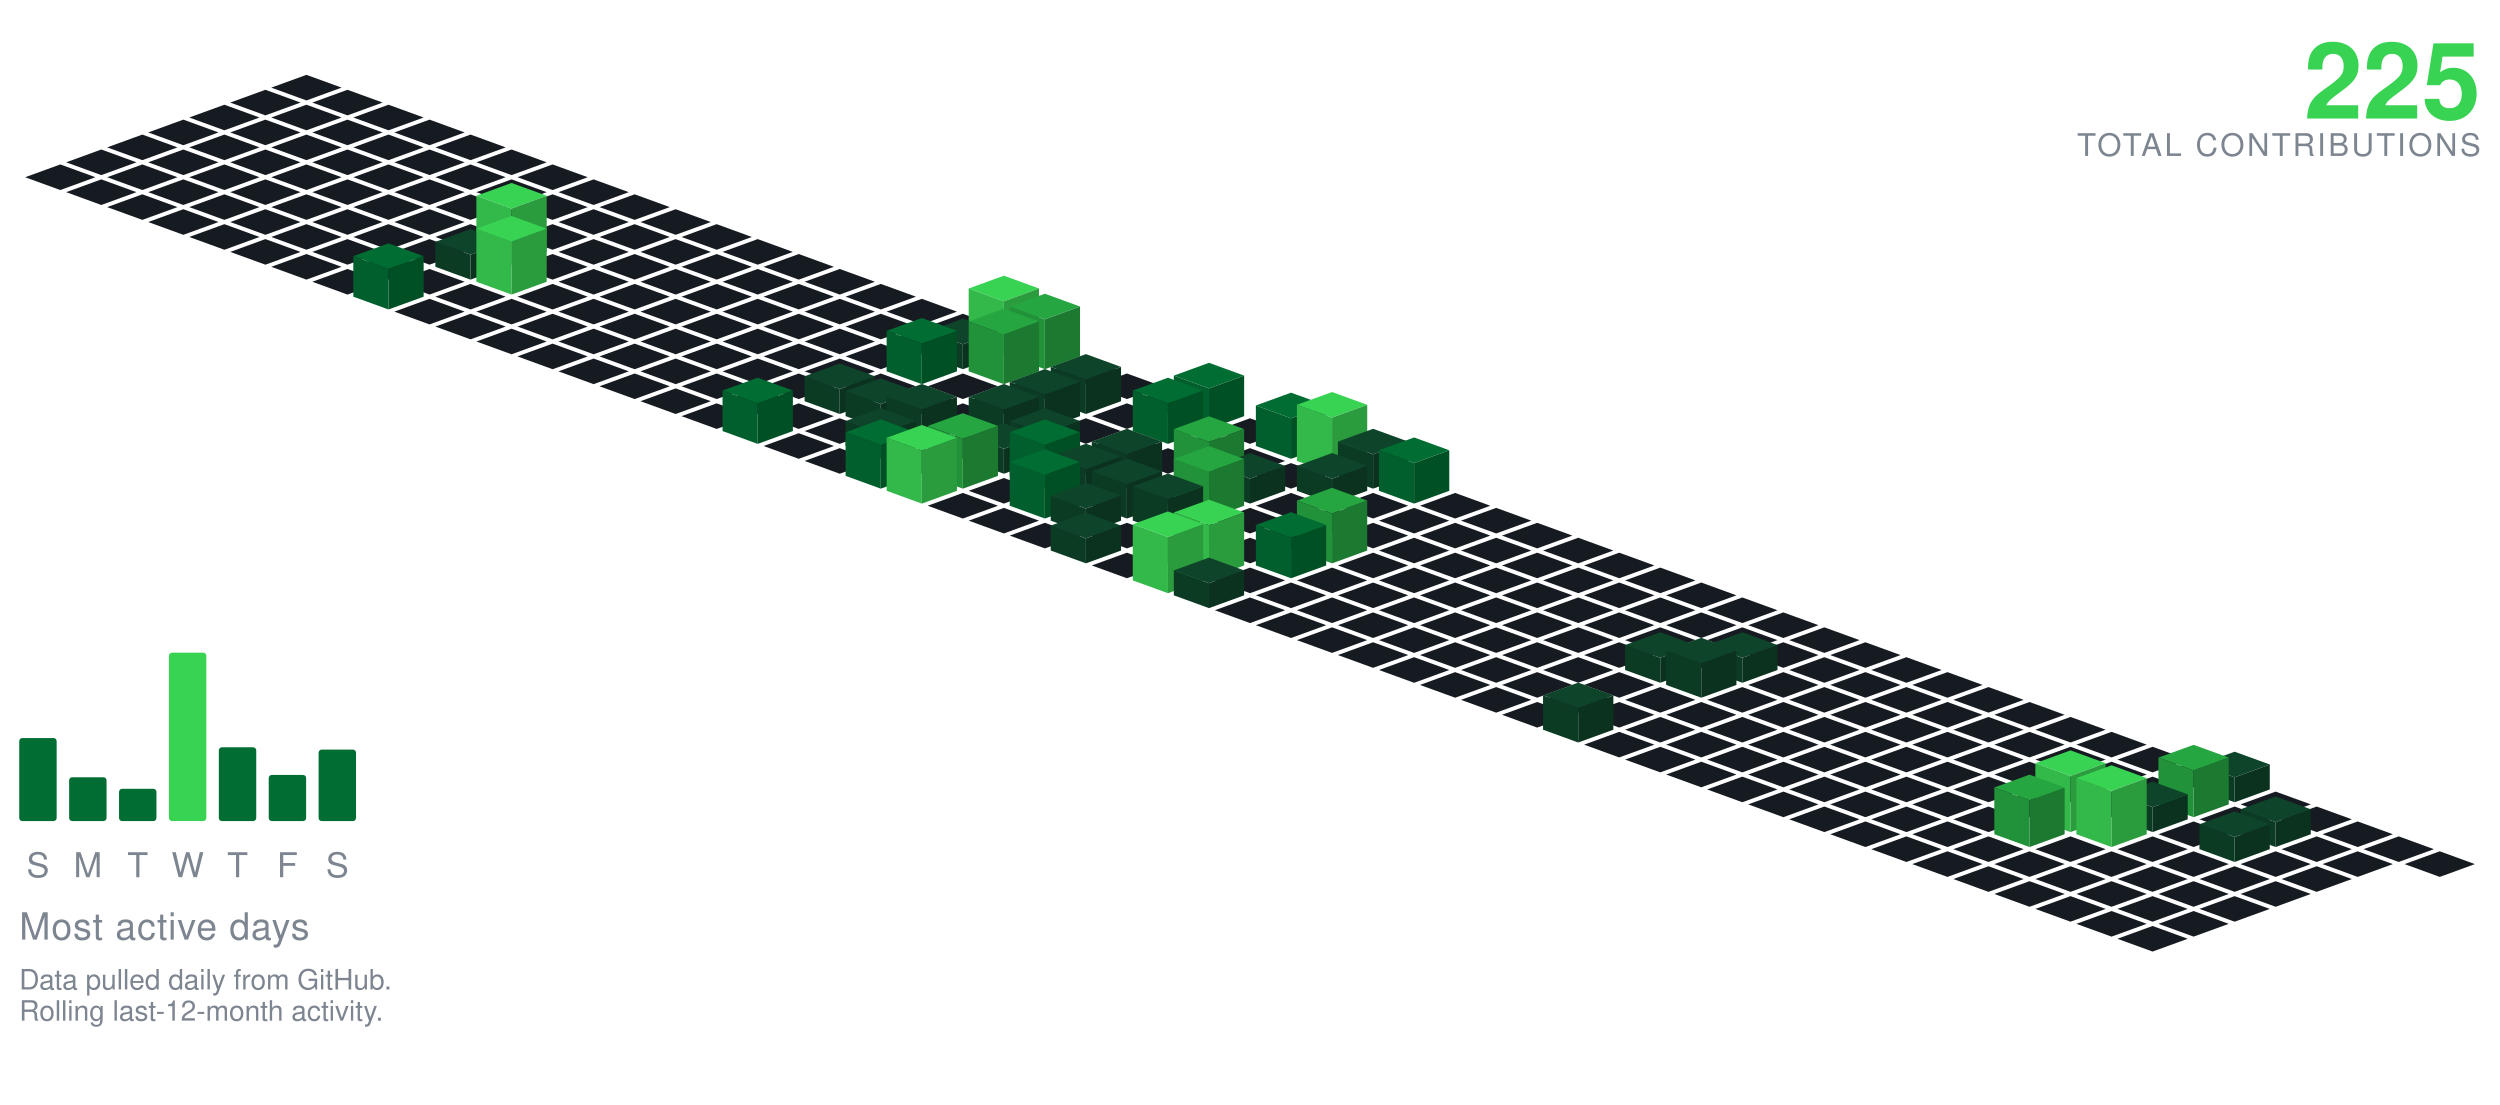
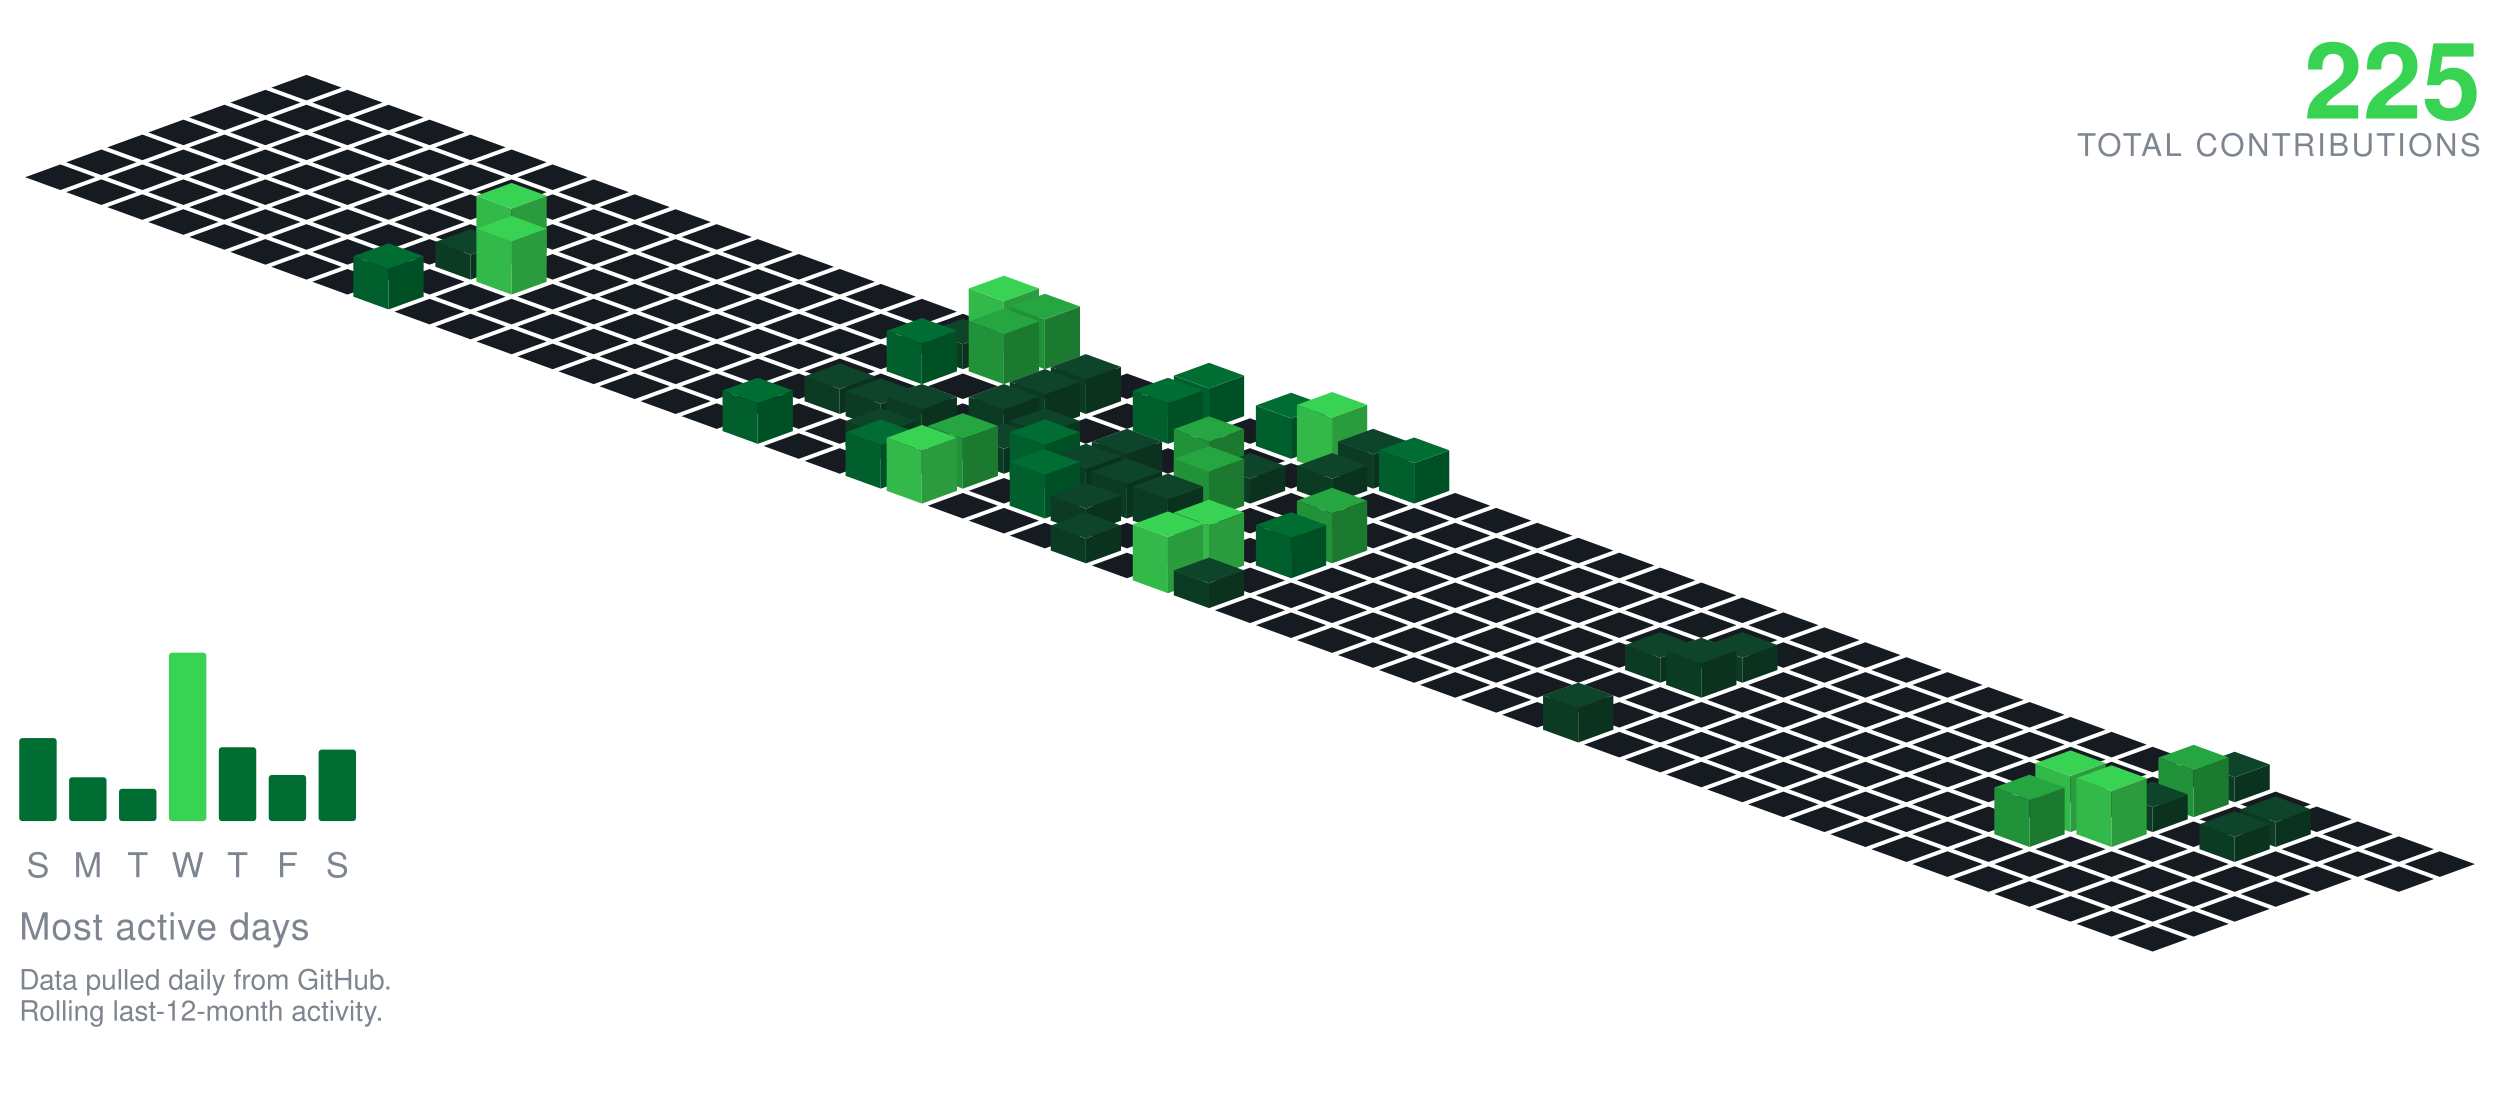
<svg xmlns="http://www.w3.org/2000/svg" viewBox="-98.09 -24.00 801.34 354.30" width="801" height="354">
  <polygon points="0.00,0.00 11.28,4.10 0.00,8.21 -11.28,4.10" fill="#161b22" />
  <polygon points="-13.16,4.79 -1.88,8.89 -13.16,13.00 -24.43,8.89" fill="#161b22" />
  <polygon points="13.16,4.79 24.43,8.89 13.16,13.00 1.88,8.89" fill="#161b22" />
  <polygon points="-26.31,9.58 -15.04,13.68 -26.31,17.79 -37.59,13.68" fill="#161b22" />
  <polygon points="0.00,9.58 11.28,13.68 0.00,17.79 -11.28,13.68" fill="#161b22" />
  <polygon points="26.31,9.58 37.59,13.68 26.31,17.79 15.04,13.68" fill="#161b22" />
  <polygon points="-39.47,14.36 -28.19,18.47 -39.47,22.57 -50.74,18.47" fill="#161b22" />
  <polygon points="-13.16,14.36 -1.88,18.47 -13.16,22.57 -24.43,18.47" fill="#161b22" />
  <polygon points="13.16,14.36 24.43,18.47 13.16,22.57 1.88,18.47" fill="#161b22" />
  <polygon points="39.47,14.36 50.74,18.47 39.47,22.57 28.19,18.47" fill="#161b22" />
  <polygon points="-52.62,19.15 -41.35,23.26 -52.62,27.36 -63.90,23.26" fill="#161b22" />
  <polygon points="-26.31,19.15 -15.04,23.26 -26.31,27.36 -37.59,23.26" fill="#161b22" />
  <polygon points="0.00,19.15 11.28,23.26 0.00,27.36 -11.28,23.26" fill="#161b22" />
  <polygon points="26.31,19.15 37.59,23.26 26.31,27.36 15.04,23.26" fill="#161b22" />
  <polygon points="52.62,19.15 63.90,23.26 52.62,27.36 41.35,23.26" fill="#161b22" />
  <polygon points="-65.78,23.94 -54.50,28.05 -65.78,32.15 -77.05,28.05" fill="#161b22" />
  <polygon points="-39.47,23.94 -28.19,28.05 -39.47,32.15 -50.74,28.05" fill="#161b22" />
  <polygon points="-13.16,23.94 -1.88,28.05 -13.16,32.15 -24.43,28.05" fill="#161b22" />
  <polygon points="13.16,23.94 24.43,28.05 13.16,32.15 1.88,28.05" fill="#161b22" />
  <polygon points="39.47,23.94 50.74,28.05 39.47,32.15 28.19,28.05" fill="#161b22" />
  <polygon points="65.78,23.94 77.05,28.05 65.78,32.15 54.50,28.05" fill="#161b22" />
  <polygon points="-78.93,28.73 -67.66,32.83 -78.93,36.94 -90.21,32.83" fill="#161b22" />
  <polygon points="-52.62,28.73 -41.35,32.83 -52.62,36.94 -63.90,32.83" fill="#161b22" />
  <polygon points="-26.31,28.73 -15.04,32.83 -26.31,36.94 -37.59,32.83" fill="#161b22" />
  <polygon points="0.00,28.73 11.28,32.83 0.00,36.94 -11.28,32.83" fill="#161b22" />
  <polygon points="26.31,28.73 37.59,32.83 26.31,36.94 15.04,32.83" fill="#161b22" />
  <polygon points="52.62,28.73 63.90,32.83 52.62,36.94 41.35,32.83" fill="#161b22" />
  <polygon points="78.93,28.73 90.21,32.83 78.93,36.94 67.66,32.83" fill="#161b22" />
  <polygon points="-65.78,33.52 -54.50,37.62 -65.78,41.73 -77.05,37.62" fill="#161b22" />
  <polygon points="-39.47,33.52 -28.19,37.62 -39.47,41.73 -50.74,37.62" fill="#161b22" />
  <polygon points="-13.16,33.52 -1.88,37.62 -13.16,41.73 -24.43,37.62" fill="#161b22" />
  <polygon points="13.16,33.52 24.43,37.62 13.16,41.73 1.88,37.62" fill="#161b22" />
  <polygon points="39.47,33.52 50.74,37.62 39.47,41.73 28.19,37.62" fill="#161b22" />
  <polygon points="65.78,33.52 77.05,37.62 65.78,41.73 54.50,37.62" fill="#161b22" />
  <polygon points="92.09,33.52 103.37,37.62 92.09,41.73 80.81,37.62" fill="#161b22" />
  <polygon points="-52.62,38.31 -41.35,42.41 -52.62,46.51 -63.90,42.41" fill="#161b22" />
  <polygon points="-26.31,38.31 -15.04,42.41 -26.31,46.51 -37.59,42.41" fill="#161b22" />
  <polygon points="0.00,38.31 11.28,42.41 0.00,46.51 -11.28,42.41" fill="#161b22" />
  <polygon points="26.31,38.31 37.59,42.41 26.31,46.51 15.04,42.41" fill="#161b22" />
  <polygon points="52.62,38.31 63.90,42.41 52.62,46.51 41.35,42.41" fill="#161b22" />
  <polygon points="78.93,38.31 90.21,42.41 78.93,46.51 67.66,42.41" fill="#161b22" />
  <polygon points="105.25,38.31 116.52,42.41 105.25,46.51 93.97,42.41" fill="#161b22" />
  <polygon points="-39.47,43.09 -28.19,47.20 -39.47,51.30 -50.74,47.20" fill="#161b22" />
  <polygon points="-13.16,43.09 -1.88,47.20 -13.16,51.30 -24.43,47.20" fill="#161b22" />
  <polygon points="13.16,43.09 24.43,47.20 13.16,51.30 1.88,47.20" fill="#161b22" />
  <polygon points="39.47,43.09 50.74,47.20 39.47,51.30 28.19,47.20" fill="#161b22" />
  <polygon points="65.78,43.09 77.05,47.20 65.78,51.30 54.50,47.20" fill="#161b22" />
  <polygon points="92.09,43.09 103.37,47.20 92.09,51.30 80.81,47.20" fill="#161b22" />
  <polygon points="118.40,43.09 129.68,47.20 118.40,51.30 107.12,47.20" fill="#161b22" />
  <polygon points="-26.31,47.88 -15.04,51.99 -26.31,56.09 -37.59,51.99" fill="#161b22" />
  <polygon points="0.00,47.88 11.28,51.99 0.00,56.09 -11.28,51.99" fill="#161b22" />
  <polygon points="26.31,47.88 37.59,51.99 26.31,56.09 15.04,51.99" fill="#161b22" />
  <polygon points="52.62,47.88 63.90,51.99 52.62,56.09 41.35,51.99" fill="#161b22" />
  <polygon points="78.93,47.88 90.21,51.99 78.93,56.09 67.66,51.99" fill="#161b22" />
  <polygon points="105.25,47.88 116.52,51.99 105.25,56.09 93.97,51.99" fill="#161b22" />
  <polygon points="131.56,47.88 142.83,51.99 131.56,56.09 120.28,51.99" fill="#161b22" />
  <polygon points="-13.16,52.67 -1.88,56.78 -13.16,60.88 -24.43,56.78" fill="#161b22" />
  <polygon points="13.16,52.67 24.43,56.78 13.16,60.88 1.88,56.78" fill="#161b22" />
  <polygon points="39.47,52.67 50.74,56.78 39.47,60.88 28.19,56.78" fill="#161b22" />
  <polygon points="92.09,52.67 103.37,56.78 92.09,60.88 80.81,56.78" fill="#161b22" />
  <polygon points="118.40,52.67 129.68,56.78 118.40,60.88 107.12,56.78" fill="#161b22" />
  <polygon points="144.71,52.67 155.99,56.78 144.71,60.88 133.44,56.78" fill="#161b22" />
  <polygon points="65.78,34.67 77.05,38.78 65.78,42.88 54.50,38.78" fill="#39d353" />
  <polygon points="54.50,56.78 54.50,38.78 65.78,42.88 65.78,60.88" fill="#32b949" />
  <polygon points="65.78,60.88 65.78,42.88 77.05,38.78 77.05,56.78" fill="#2a9c3d" />
  <polygon points="0.00,57.46 11.28,61.56 0.00,65.67 -11.28,61.56" fill="#161b22" />
  <polygon points="26.31,57.46 37.59,61.56 26.31,65.67 15.04,61.56" fill="#161b22" />
  <polygon points="78.93,57.46 90.21,61.56 78.93,65.67 67.66,61.56" fill="#161b22" />
  <polygon points="105.25,57.46 116.52,61.56 105.25,65.67 93.97,61.56" fill="#161b22" />
  <polygon points="131.56,57.46 142.83,61.56 131.56,65.67 120.28,61.56" fill="#161b22" />
  <polygon points="157.87,57.46 169.14,61.56 157.87,65.67 146.59,61.56" fill="#161b22" />
  <polygon points="52.62,49.46 63.90,53.56 52.62,57.67 41.35,53.56" fill="#0e4429" />
  <polygon points="41.35,61.56 41.35,53.56 52.62,57.67 52.62,65.67" fill="#0c3b24" />
  <polygon points="52.62,65.67 52.62,57.67 63.90,53.56 63.90,61.56" fill="#0a321e" />
  <polygon points="13.16,62.25 24.43,66.35 13.16,70.46 1.88,66.35" fill="#161b22" />
  <polygon points="39.47,62.25 50.74,66.35 39.47,70.46 28.19,66.35" fill="#161b22" />
  <polygon points="92.09,62.25 103.37,66.35 92.09,70.46 80.81,66.35" fill="#161b22" />
  <polygon points="118.40,62.25 129.68,66.35 118.40,70.46 107.12,66.35" fill="#161b22" />
  <polygon points="144.71,62.25 155.99,66.35 144.71,70.46 133.44,66.35" fill="#161b22" />
  <polygon points="171.02,62.25 182.30,66.35 171.02,70.46 159.75,66.35" fill="#161b22" />
  <polygon points="65.78,45.25 77.05,49.35 65.78,53.46 54.50,49.35" fill="#39d353" />
  <polygon points="54.50,66.35 54.50,49.35 65.78,53.46 65.78,70.46" fill="#32b949" />
  <polygon points="65.78,70.46 65.78,53.46 77.05,49.35 77.05,66.35" fill="#2a9c3d" />
  <polygon points="52.62,67.04 63.90,71.14 52.62,75.24 41.35,71.14" fill="#161b22" />
  <polygon points="78.93,67.04 90.21,71.14 78.93,75.24 67.66,71.14" fill="#161b22" />
  <polygon points="105.25,67.04 116.52,71.14 105.25,75.24 93.97,71.14" fill="#161b22" />
  <polygon points="131.56,67.04 142.83,71.14 131.56,75.24 120.28,71.14" fill="#161b22" />
  <polygon points="157.87,67.04 169.14,71.14 157.87,75.24 146.59,71.14" fill="#161b22" />
  <polygon points="184.18,67.04 195.46,71.14 184.18,75.24 172.90,71.14" fill="#161b22" />
  <polygon points="26.31,54.04 37.59,58.14 26.31,62.24 15.04,58.14" fill="#006d32" />
  <polygon points="15.04,71.14 15.04,58.14 26.31,62.24 26.31,75.24" fill="#005f2c" />
  <polygon points="26.31,75.24 26.31,62.24 37.59,58.14 37.59,71.14" fill="#005025" />
  <polygon points="39.47,71.82 50.74,75.93 39.47,80.03 28.19,75.93" fill="#161b22" />
  <polygon points="65.78,71.82 77.05,75.93 65.78,80.03 54.50,75.93" fill="#161b22" />
  <polygon points="92.09,71.82 103.37,75.93 92.09,80.03 80.81,75.93" fill="#161b22" />
  <polygon points="118.40,71.82 129.68,75.93 118.40,80.03 107.12,75.93" fill="#161b22" />
  <polygon points="144.71,71.82 155.99,75.93 144.71,80.03 133.44,75.93" fill="#161b22" />
  <polygon points="171.02,71.82 182.30,75.93 171.02,80.03 159.75,75.93" fill="#161b22" />
  <polygon points="197.34,71.82 208.61,75.93 197.34,80.03 186.06,75.93" fill="#161b22" />
  <polygon points="52.62,76.61 63.90,80.72 52.62,84.82 41.35,80.72" fill="#161b22" />
  <polygon points="78.93,76.61 90.21,80.72 78.93,84.82 67.66,80.72" fill="#161b22" />
  <polygon points="105.25,76.61 116.52,80.72 105.25,84.82 93.97,80.72" fill="#161b22" />
  <polygon points="131.56,76.61 142.83,80.72 131.56,84.82 120.28,80.72" fill="#161b22" />
  <polygon points="157.87,76.61 169.14,80.72 157.87,84.82 146.59,80.72" fill="#161b22" />
  <polygon points="184.18,76.61 195.46,80.72 184.18,84.82 172.90,80.72" fill="#161b22" />
  <polygon points="210.49,76.61 221.77,80.72 210.49,84.82 199.21,80.72" fill="#161b22" />
  <polygon points="65.78,81.40 77.05,85.51 65.78,89.61 54.50,85.51" fill="#161b22" />
  <polygon points="92.09,81.40 103.37,85.51 92.09,89.61 80.81,85.51" fill="#161b22" />
  <polygon points="118.40,81.40 129.68,85.51 118.40,89.61 107.12,85.51" fill="#161b22" />
  <polygon points="144.71,81.40 155.99,85.51 144.71,89.61 133.44,85.51" fill="#161b22" />
  <polygon points="171.02,81.40 182.30,85.51 171.02,89.61 159.75,85.51" fill="#161b22" />
  <polygon points="197.34,81.40 208.61,85.51 197.34,89.61 186.06,85.51" fill="#161b22" />
  <polygon points="223.65,64.40 234.92,68.51 223.65,72.61 212.37,68.51" fill="#39d353" />
  <polygon points="212.37,85.51 212.37,68.51 223.65,72.61 223.65,89.61" fill="#32b949" />
  <polygon points="223.65,89.61 223.65,72.61 234.92,68.51 234.92,85.51" fill="#2a9c3d" />
  <polygon points="78.93,86.19 90.21,90.29 78.93,94.40 67.66,90.29" fill="#161b22" />
  <polygon points="105.25,86.19 116.52,90.29 105.25,94.40 93.97,90.29" fill="#161b22" />
  <polygon points="131.56,86.19 142.83,90.29 131.56,94.40 120.28,90.29" fill="#161b22" />
  <polygon points="157.87,86.19 169.14,90.29 157.87,94.40 146.59,90.29" fill="#161b22" />
  <polygon points="184.18,86.19 195.46,90.29 184.18,94.40 172.90,90.29" fill="#161b22" />
  <polygon points="210.49,78.19 221.77,82.29 210.49,86.40 199.21,82.29" fill="#0e4429" />
  <polygon points="199.21,90.29 199.21,82.29 210.49,86.40 210.49,94.40" fill="#0c3b24" />
  <polygon points="210.49,94.40 210.49,86.40 221.77,82.29 221.77,90.29" fill="#0a321e" />
  <polygon points="236.80,70.19 248.08,74.29 236.80,78.40 225.53,74.29" fill="#26a641" />
  <polygon points="225.53,90.29 225.53,74.29 236.80,78.40 236.80,94.40" fill="#219239" />
  <polygon points="236.80,94.40 236.80,78.40 248.08,74.29 248.08,90.29" fill="#1c7a30" />
  <polygon points="92.09,90.98 103.37,95.08 92.09,99.19 80.81,95.08" fill="#161b22" />
  <polygon points="118.40,90.98 129.68,95.08 118.40,99.19 107.12,95.08" fill="#161b22" />
  <polygon points="144.71,90.98 155.99,95.08 144.71,99.19 133.44,95.08" fill="#161b22" />
  <polygon points="171.02,90.98 182.30,95.08 171.02,99.19 159.75,95.08" fill="#161b22" />
  <polygon points="249.96,90.98 261.23,95.08 249.96,99.19 238.68,95.08" fill="#161b22" />
  <polygon points="197.34,77.98 208.61,82.08 197.34,86.19 186.06,82.08" fill="#006d32" />
  <polygon points="186.06,95.08 186.06,82.08 197.34,86.19 197.34,99.19" fill="#005f2c" />
  <polygon points="197.34,99.19 197.34,86.19 208.61,82.08 208.61,95.08" fill="#005025" />
  <polygon points="223.65,74.98 234.92,79.08 223.65,83.19 212.37,79.08" fill="#26a641" />
  <polygon points="212.37,95.08 212.37,79.08 223.65,83.19 223.65,99.19" fill="#219239" />
  <polygon points="223.65,99.19 223.65,83.19 234.92,79.08 234.92,95.08" fill="#1c7a30" />
  <polygon points="105.25,95.77 116.52,99.87 105.25,103.97 93.97,99.87" fill="#161b22" />
  <polygon points="131.56,95.77 142.83,99.87 131.56,103.97 120.28,99.87" fill="#161b22" />
  <polygon points="157.87,95.77 169.14,99.87 157.87,103.97 146.59,99.87" fill="#161b22" />
  <polygon points="184.18,95.77 195.46,99.87 184.18,103.97 172.90,99.87" fill="#161b22" />
  <polygon points="210.49,95.77 221.77,99.87 210.49,103.97 199.21,99.87" fill="#161b22" />
  <polygon points="236.80,95.77 248.08,99.87 236.80,103.97 225.53,99.87" fill="#161b22" />
  <polygon points="263.11,95.77 274.39,99.87 263.11,103.97 251.84,99.87" fill="#161b22" />
  <polygon points="118.40,100.55 129.68,104.66 118.40,108.76 107.12,104.66" fill="#161b22" />
  <polygon points="144.71,100.55 155.99,104.66 144.71,108.76 133.44,104.66" fill="#161b22" />
  <polygon points="197.34,100.55 208.61,104.66 197.34,108.76 186.06,104.66" fill="#161b22" />
  <polygon points="223.65,100.55 234.92,104.66 223.65,108.76 212.37,104.66" fill="#161b22" />
  <polygon points="276.27,100.55 287.55,104.66 276.27,108.76 264.99,104.66" fill="#161b22" />
  <polygon points="171.02,92.55 182.30,96.66 171.02,100.76 159.75,96.66" fill="#0e4429" />
  <polygon points="159.75,104.66 159.75,96.66 171.02,100.76 171.02,108.76" fill="#0c3b24" />
  <polygon points="171.02,108.76 171.02,100.76 182.30,96.66 182.30,104.66" fill="#0a321e" />
  <polygon points="249.96,89.55 261.23,93.66 249.96,97.76 238.68,93.66" fill="#0e4429" />
  <polygon points="238.68,104.66 238.68,93.66 249.96,97.76 249.96,108.76" fill="#0c3b24" />
  <polygon points="249.96,108.76 249.96,97.76 261.23,93.66 261.23,104.66" fill="#0a321e" />
  <polygon points="131.56,105.34 142.83,109.45 131.56,113.55 120.28,109.45" fill="#161b22" />
  <polygon points="157.87,105.34 169.14,109.45 157.87,113.55 146.59,109.45" fill="#161b22" />
  <polygon points="210.49,105.34 221.77,109.45 210.49,113.55 199.21,109.45" fill="#161b22" />
  <polygon points="263.11,105.34 274.39,109.45 263.11,113.55 251.84,109.45" fill="#161b22" />
  <polygon points="184.18,97.34 195.46,101.45 184.18,105.55 172.90,101.45" fill="#0e4429" />
  <polygon points="172.90,109.45 172.90,101.45 184.18,105.55 184.18,113.55" fill="#0c3b24" />
  <polygon points="184.18,113.55 184.18,105.55 195.46,101.45 195.46,109.45" fill="#0a321e" />
  <polygon points="236.80,94.34 248.08,98.45 236.80,102.55 225.53,98.45" fill="#0e4429" />
  <polygon points="225.53,109.45 225.53,98.45 236.80,102.55 236.80,113.55" fill="#0c3b24" />
  <polygon points="236.80,113.55 236.80,102.55 248.08,98.45 248.08,109.45" fill="#0a321e" />
  <polygon points="289.43,92.34 300.70,96.45 289.43,100.55 278.15,96.45" fill="#006d32" />
  <polygon points="278.15,109.45 278.15,96.45 289.43,100.55 289.43,113.55" fill="#005f2c" />
  <polygon points="289.43,113.55 289.43,100.55 300.70,96.45 300.70,109.45" fill="#005025" />
  <polygon points="171.02,110.13 182.30,114.23 171.02,118.34 159.75,114.23" fill="#161b22" />
  <polygon points="249.96,110.13 261.23,114.23 249.96,118.34 238.68,114.23" fill="#161b22" />
  <polygon points="302.58,110.13 313.86,114.23 302.58,118.34 291.30,114.23" fill="#161b22" />
  <polygon points="197.34,99.13 208.61,103.23 197.34,107.34 186.06,103.23" fill="#0e4429" />
  <polygon points="186.06,114.23 186.06,103.23 197.34,107.34 197.34,118.34" fill="#0c3b24" />
  <polygon points="197.34,118.34 197.34,107.34 208.61,103.23 208.61,114.23" fill="#0a321e" />
  <polygon points="223.65,99.13 234.92,103.23 223.65,107.34 212.37,103.23" fill="#0e4429" />
  <polygon points="212.37,114.23 212.37,103.23 223.65,107.34 223.65,118.34" fill="#0c3b24" />
  <polygon points="223.65,118.34 223.65,107.34 234.92,103.23 234.92,114.23" fill="#0a321e" />
  <polygon points="144.71,97.13 155.99,101.23 144.71,105.34 133.44,101.23" fill="#006d32" />
  <polygon points="133.44,114.23 133.44,101.23 144.71,105.34 144.71,118.34" fill="#005f2c" />
  <polygon points="144.71,118.34 144.71,105.34 155.99,101.23 155.99,114.23" fill="#005025" />
  <polygon points="276.27,97.13 287.55,101.23 276.27,105.34 264.99,101.23" fill="#006d32" />
  <polygon points="264.99,114.23 264.99,101.23 276.27,105.34 276.27,118.34" fill="#005f2c" />
  <polygon points="276.27,118.34 276.27,105.34 287.55,101.23 287.55,114.23" fill="#005025" />
  <polygon points="157.87,114.92 169.14,119.02 157.87,123.13 146.59,119.02" fill="#161b22" />
  <polygon points="210.49,114.92 221.77,119.02 210.49,123.13 199.21,119.02" fill="#161b22" />
  <polygon points="263.11,114.92 274.39,119.02 263.11,123.13 251.84,119.02" fill="#161b22" />
  <polygon points="289.43,114.92 300.70,119.02 289.43,123.13 278.15,119.02" fill="#161b22" />
  <polygon points="184.18,106.92 195.46,111.02 184.18,115.13 172.90,111.02" fill="#0e4429" />
  <polygon points="172.90,119.02 172.90,111.02 184.18,115.13 184.18,123.13" fill="#0c3b24" />
  <polygon points="184.18,123.13 184.18,115.13 195.46,111.02 195.46,119.02" fill="#0a321e" />
  <polygon points="236.80,106.92 248.08,111.02 236.80,115.13 225.53,111.02" fill="#0e4429" />
  <polygon points="225.53,119.02 225.53,111.02 236.80,115.13 236.80,123.13" fill="#0c3b24" />
  <polygon points="236.80,123.13 236.80,115.13 248.08,111.02 248.08,119.02" fill="#0a321e" />
  <polygon points="315.74,101.92 327.01,106.02 315.74,110.13 304.46,106.02" fill="#006d32" />
  <polygon points="304.46,119.02 304.46,106.02 315.74,110.13 315.74,123.13" fill="#005f2c" />
  <polygon points="315.74,123.13 315.74,110.13 327.01,106.02 327.01,119.02" fill="#005025" />
  <polygon points="171.02,119.71 182.30,123.81 171.02,127.92 159.75,123.81" fill="#161b22" />
  <polygon points="197.34,119.71 208.61,123.81 197.34,127.92 186.06,123.81" fill="#161b22" />
  <polygon points="249.96,119.71 261.23,123.81 249.96,127.92 238.68,123.81" fill="#161b22" />
  <polygon points="276.27,119.71 287.55,123.81 276.27,127.92 264.99,123.81" fill="#161b22" />
  <polygon points="302.58,119.71 313.86,123.81 302.58,127.92 291.30,123.81" fill="#161b22" />
  <polygon points="223.65,111.71 234.92,115.81 223.65,119.92 212.37,115.81" fill="#0e4429" />
  <polygon points="212.37,123.81 212.37,115.81 223.65,119.92 223.65,127.92" fill="#0c3b24" />
  <polygon points="223.65,127.92 223.65,119.92 234.92,115.81 234.92,123.81" fill="#0a321e" />
  <polygon points="328.89,101.71 340.17,105.81 328.89,109.92 317.62,105.81" fill="#39d353" />
  <polygon points="317.62,123.81 317.62,105.81 328.89,109.92 328.89,127.92" fill="#32b949" />
  <polygon points="328.89,127.92 328.89,109.92 340.17,105.81 340.17,123.81" fill="#2a9c3d" />
  <polygon points="315.74,124.50 327.01,128.60 315.74,132.70 304.46,128.60" fill="#161b22" />
  <polygon points="263.11,113.50 274.39,117.60 263.11,121.70 251.84,117.60" fill="#0e4429" />
  <polygon points="251.84,128.60 251.84,117.60 263.11,121.70 263.11,132.70" fill="#0c3b24" />
  <polygon points="263.11,132.70 263.11,121.70 274.39,117.60 274.39,128.60" fill="#0a321e" />
  <polygon points="342.05,113.50 353.32,117.60 342.05,121.70 330.77,117.60" fill="#0e4429" />
  <polygon points="330.77,128.60 330.77,117.60 342.05,121.70 342.05,132.70" fill="#0c3b24" />
  <polygon points="342.05,132.70 342.05,121.70 353.32,117.60 353.32,128.60" fill="#0a321e" />
  <polygon points="184.18,110.50 195.46,114.60 184.18,118.70 172.90,114.60" fill="#006d32" />
  <polygon points="172.90,128.60 172.90,114.60 184.18,118.70 184.18,132.70" fill="#005f2c" />
  <polygon points="184.18,132.70 184.18,118.70 195.46,114.60 195.46,128.60" fill="#005025" />
  <polygon points="236.80,110.50 248.08,114.60 236.80,118.70 225.53,114.60" fill="#006d32" />
  <polygon points="225.53,128.60 225.53,114.60 236.80,118.70 236.80,132.70" fill="#005f2c" />
  <polygon points="236.80,132.70 236.80,118.70 248.08,114.60 248.08,128.60" fill="#005025" />
  <polygon points="210.49,108.50 221.77,112.60 210.49,116.70 199.21,112.60" fill="#26a641" />
  <polygon points="199.21,128.60 199.21,112.60 210.49,116.70 210.49,132.70" fill="#219239" />
  <polygon points="210.49,132.70 210.49,116.70 221.77,112.60 221.77,128.60" fill="#1c7a30" />
  <polygon points="289.43,109.50 300.70,113.60 289.43,117.70 278.15,113.60" fill="#26a641" />
  <polygon points="278.15,128.60 278.15,113.60 289.43,117.70 289.43,132.70" fill="#219239" />
  <polygon points="289.43,132.70 289.43,117.70 300.70,113.60 300.70,128.60" fill="#1c7a30" />
  <polygon points="223.65,129.28 234.92,133.39 223.65,137.49 212.37,133.39" fill="#161b22" />
  <polygon points="276.27,129.28 287.55,133.39 276.27,137.49 264.99,133.39" fill="#161b22" />
  <polygon points="249.96,118.28 261.23,122.39 249.96,126.49 238.68,122.39" fill="#0e4429" />
  <polygon points="238.68,133.39 238.68,122.39 249.96,126.49 249.96,137.49" fill="#0c3b24" />
  <polygon points="249.96,137.49 249.96,126.49 261.23,122.39 261.23,133.39" fill="#0a321e" />
  <polygon points="302.58,121.28 313.86,125.39 302.58,129.49 291.30,125.39" fill="#0e4429" />
  <polygon points="291.30,133.39 291.30,125.39 302.58,129.49 302.58,137.49" fill="#0c3b24" />
  <polygon points="302.58,137.49 302.58,129.49 313.86,125.39 313.86,133.39" fill="#0a321e" />
  <polygon points="328.89,121.28 340.17,125.39 328.89,129.49 317.62,125.39" fill="#0e4429" />
  <polygon points="317.62,133.39 317.62,125.39 328.89,129.49 328.89,137.49" fill="#0c3b24" />
  <polygon points="328.89,137.49 328.89,129.49 340.17,125.39 340.17,133.39" fill="#0a321e" />
  <polygon points="355.20,116.28 366.48,120.39 355.20,124.49 343.93,120.39" fill="#006d32" />
  <polygon points="343.93,133.39 343.93,120.39 355.20,124.49 355.20,137.49" fill="#005f2c" />
  <polygon points="355.20,137.49 355.20,124.49 366.48,120.39 366.48,133.39" fill="#005025" />
  <polygon points="197.34,112.28 208.61,116.39 197.34,120.49 186.06,116.39" fill="#39d353" />
  <polygon points="186.06,133.39 186.06,116.39 197.34,120.49 197.34,137.49" fill="#32b949" />
  <polygon points="197.34,137.49 197.34,120.49 208.61,116.39 208.61,133.39" fill="#2a9c3d" />
  <polygon points="210.49,134.07 221.77,138.18 210.49,142.28 199.21,138.18" fill="#161b22" />
  <polygon points="315.74,134.07 327.01,138.18 315.74,142.28 304.46,138.18" fill="#161b22" />
  <polygon points="342.05,134.07 353.32,138.18 342.05,142.28 330.77,138.18" fill="#161b22" />
  <polygon points="368.36,134.07 379.64,138.18 368.36,142.28 357.08,138.18" fill="#161b22" />
  <polygon points="263.11,123.07 274.39,127.18 263.11,131.28 251.84,127.18" fill="#0e4429" />
  <polygon points="251.84,138.18 251.84,127.18 263.11,131.28 263.11,142.28" fill="#0c3b24" />
  <polygon points="263.11,142.28 263.11,131.28 274.39,127.18 274.39,138.18" fill="#0a321e" />
  <polygon points="236.80,120.07 248.08,124.18 236.80,128.28 225.53,124.18" fill="#006d32" />
  <polygon points="225.53,138.18 225.53,124.18 236.80,128.28 236.80,142.28" fill="#005f2c" />
  <polygon points="236.80,142.28 236.80,128.28 248.08,124.18 248.08,138.18" fill="#005025" />
  <polygon points="289.43,119.07 300.70,123.18 289.43,127.28 278.15,123.18" fill="#26a641" />
  <polygon points="278.15,138.18 278.15,123.18 289.43,127.28 289.43,142.28" fill="#219239" />
  <polygon points="289.43,142.28 289.43,127.28 300.70,123.18 300.70,138.18" fill="#1c7a30" />
  <polygon points="223.65,138.86 234.92,142.96 223.65,147.07 212.37,142.96" fill="#161b22" />
  <polygon points="302.58,138.86 313.86,142.96 302.58,147.07 291.30,142.96" fill="#161b22" />
  <polygon points="328.89,138.86 340.17,142.96 328.89,147.07 317.62,142.96" fill="#161b22" />
  <polygon points="355.20,138.86 366.48,142.96 355.20,147.07 343.93,142.96" fill="#161b22" />
  <polygon points="381.52,138.86 392.79,142.96 381.52,147.07 370.24,142.96" fill="#161b22" />
  <polygon points="249.96,130.86 261.23,134.96 249.96,139.07 238.68,134.96" fill="#0e4429" />
  <polygon points="238.68,142.96 238.68,134.96 249.96,139.07 249.96,147.07" fill="#0c3b24" />
  <polygon points="249.96,147.07 249.96,139.07 261.23,134.96 261.23,142.96" fill="#0a321e" />
  <polygon points="276.27,127.86 287.55,131.96 276.27,136.07 264.99,131.96" fill="#0e4429" />
  <polygon points="264.99,142.96 264.99,131.96 276.27,136.07 276.27,147.07" fill="#0c3b24" />
  <polygon points="276.27,147.07 276.27,136.07 287.55,131.96 287.55,142.96" fill="#0a321e" />
  <polygon points="236.80,143.65 248.08,147.75 236.80,151.86 225.53,147.75" fill="#161b22" />
  <polygon points="263.11,143.65 274.39,147.75 263.11,151.86 251.84,147.75" fill="#161b22" />
  <polygon points="289.43,143.65 300.70,147.75 289.43,151.86 278.15,147.75" fill="#161b22" />
  <polygon points="315.74,143.65 327.01,147.75 315.74,151.86 304.46,147.75" fill="#161b22" />
  <polygon points="342.05,143.65 353.32,147.75 342.05,151.86 330.77,147.75" fill="#161b22" />
  <polygon points="368.36,143.65 379.64,147.75 368.36,151.86 357.08,147.75" fill="#161b22" />
  <polygon points="394.67,143.65 405.95,147.75 394.67,151.86 383.39,147.75" fill="#161b22" />
  <polygon points="276.27,148.44 287.55,152.54 276.27,156.65 264.99,152.54" fill="#161b22" />
  <polygon points="302.58,148.44 313.86,152.54 302.58,156.65 291.30,152.54" fill="#161b22" />
  <polygon points="355.20,148.44 366.48,152.54 355.20,156.65 343.93,152.54" fill="#161b22" />
  <polygon points="381.52,148.44 392.79,152.54 381.52,156.65 370.24,152.54" fill="#161b22" />
  <polygon points="407.83,148.44 419.10,152.54 407.83,156.65 396.55,152.54" fill="#161b22" />
  <polygon points="249.96,140.44 261.23,144.54 249.96,148.65 238.68,144.54" fill="#0e4429" />
  <polygon points="238.68,152.54 238.68,144.54 249.96,148.65 249.96,156.65" fill="#0c3b24" />
  <polygon points="249.96,156.65 249.96,148.65 261.23,144.54 261.23,152.54" fill="#0a321e" />
  <polygon points="328.89,132.44 340.17,136.54 328.89,140.65 317.62,136.54" fill="#26a641" />
  <polygon points="317.62,152.54 317.62,136.54 328.89,140.65 328.89,156.65" fill="#219239" />
  <polygon points="328.89,156.65 328.89,140.65 340.17,136.54 340.17,152.54" fill="#1c7a30" />
  <polygon points="263.11,153.23 274.39,157.33 263.11,161.43 251.84,157.33" fill="#161b22" />
  <polygon points="342.05,153.23 353.32,157.33 342.05,161.43 330.77,157.33" fill="#161b22" />
  <polygon points="368.36,153.23 379.64,157.33 368.36,161.43 357.08,157.33" fill="#161b22" />
  <polygon points="394.67,153.23 405.95,157.33 394.67,161.43 383.39,157.33" fill="#161b22" />
  <polygon points="420.98,153.23 432.26,157.33 420.98,161.43 409.71,157.33" fill="#161b22" />
  <polygon points="315.74,140.23 327.01,144.33 315.74,148.43 304.46,144.33" fill="#006d32" />
  <polygon points="304.46,157.33 304.46,144.33 315.74,148.43 315.74,161.43" fill="#005f2c" />
  <polygon points="315.74,161.43 315.74,148.43 327.01,144.33 327.01,157.33" fill="#005025" />
  <polygon points="289.43,136.23 300.70,140.33 289.43,144.43 278.15,140.33" fill="#39d353" />
  <polygon points="278.15,157.33 278.15,140.33 289.43,144.43 289.43,161.43" fill="#32b949" />
  <polygon points="289.43,161.43 289.43,144.43 300.70,140.33 300.70,157.33" fill="#2a9c3d" />
  <polygon points="302.58,158.01 313.86,162.12 302.58,166.22 291.30,162.12" fill="#161b22" />
  <polygon points="328.89,158.01 340.17,162.12 328.89,166.22 317.62,162.12" fill="#161b22" />
  <polygon points="355.20,158.01 366.48,162.12 355.20,166.22 343.93,162.12" fill="#161b22" />
  <polygon points="381.52,158.01 392.79,162.12 381.52,166.22 370.24,162.12" fill="#161b22" />
  <polygon points="407.83,158.01 419.10,162.12 407.83,166.22 396.55,162.12" fill="#161b22" />
  <polygon points="434.14,158.01 445.41,162.12 434.14,166.22 422.86,162.12" fill="#161b22" />
  <polygon points="276.27,140.01 287.55,144.12 276.27,148.22 264.99,144.12" fill="#39d353" />
  <polygon points="264.99,162.12 264.99,144.12 276.27,148.22 276.27,166.22" fill="#32b949" />
  <polygon points="276.27,166.22 276.27,148.22 287.55,144.12 287.55,162.12" fill="#2a9c3d" />
  <polygon points="315.74,162.80 327.01,166.91 315.74,171.01 304.46,166.91" fill="#161b22" />
  <polygon points="342.05,162.80 353.32,166.91 342.05,171.01 330.77,166.91" fill="#161b22" />
  <polygon points="368.36,162.80 379.64,166.91 368.36,171.01 357.08,166.91" fill="#161b22" />
  <polygon points="394.67,162.80 405.95,166.91 394.67,171.01 383.39,166.91" fill="#161b22" />
  <polygon points="420.98,162.80 432.26,166.91 420.98,171.01 409.71,166.91" fill="#161b22" />
  <polygon points="447.29,162.80 458.57,166.91 447.29,171.01 436.02,166.91" fill="#161b22" />
  <polygon points="289.43,154.80 300.70,158.91 289.43,163.01 278.15,158.91" fill="#0e4429" />
  <polygon points="278.15,166.91 278.15,158.91 289.43,163.01 289.43,171.01" fill="#0c3b24" />
  <polygon points="289.43,171.01 289.43,163.01 300.70,158.91 300.70,166.91" fill="#0a321e" />
  <polygon points="302.58,167.59 313.86,171.69 302.58,175.80 291.30,171.69" fill="#161b22" />
  <polygon points="328.89,167.59 340.17,171.69 328.89,175.80 317.62,171.69" fill="#161b22" />
  <polygon points="355.20,167.59 366.48,171.69 355.20,175.80 343.93,171.69" fill="#161b22" />
  <polygon points="381.52,167.59 392.79,171.69 381.52,175.80 370.24,171.69" fill="#161b22" />
  <polygon points="407.83,167.59 419.10,171.69 407.83,175.80 396.55,171.69" fill="#161b22" />
  <polygon points="434.14,167.59 445.41,171.69 434.14,175.80 422.86,171.69" fill="#161b22" />
  <polygon points="460.45,167.59 471.73,171.69 460.45,175.80 449.17,171.69" fill="#161b22" />
  <polygon points="315.74,172.38 327.01,176.48 315.74,180.59 304.46,176.48" fill="#161b22" />
  <polygon points="342.05,172.38 353.32,176.48 342.05,180.59 330.77,176.48" fill="#161b22" />
  <polygon points="368.36,172.38 379.64,176.48 368.36,180.59 357.08,176.48" fill="#161b22" />
  <polygon points="394.67,172.38 405.95,176.48 394.67,180.59 383.39,176.48" fill="#161b22" />
  <polygon points="420.98,172.38 432.26,176.48 420.98,180.59 409.71,176.48" fill="#161b22" />
  <polygon points="447.29,172.38 458.57,176.48 447.29,180.59 436.02,176.48" fill="#161b22" />
  <polygon points="473.61,172.38 484.88,176.48 473.61,180.59 462.33,176.48" fill="#161b22" />
  <polygon points="328.89,177.17 340.17,181.27 328.89,185.37 317.62,181.27" fill="#161b22" />
  <polygon points="355.20,177.17 366.48,181.27 355.20,185.37 343.93,181.27" fill="#161b22" />
  <polygon points="381.52,177.17 392.79,181.27 381.52,185.37 370.24,181.27" fill="#161b22" />
  <polygon points="407.83,177.17 419.10,181.27 407.83,185.37 396.55,181.27" fill="#161b22" />
  <polygon points="434.14,177.17 445.41,181.27 434.14,185.37 422.86,181.27" fill="#161b22" />
  <polygon points="460.45,177.17 471.73,181.27 460.45,185.37 449.17,181.27" fill="#161b22" />
  <polygon points="486.76,177.17 498.04,181.27 486.76,185.37 475.48,181.27" fill="#161b22" />
  <polygon points="342.05,181.95 353.32,186.06 342.05,190.16 330.77,186.06" fill="#161b22" />
  <polygon points="368.36,181.95 379.64,186.06 368.36,190.16 357.08,186.06" fill="#161b22" />
  <polygon points="394.67,181.95 405.95,186.06 394.67,190.16 383.39,186.06" fill="#161b22" />
  <polygon points="420.98,181.95 432.26,186.06 420.98,190.16 409.71,186.06" fill="#161b22" />
  <polygon points="447.29,181.95 458.57,186.06 447.29,190.16 436.02,186.06" fill="#161b22" />
  <polygon points="473.61,181.95 484.88,186.06 473.61,190.16 462.33,186.06" fill="#161b22" />
  <polygon points="499.92,181.95 511.19,186.06 499.92,190.16 488.64,186.06" fill="#161b22" />
  <polygon points="355.20,186.74 366.48,190.85 355.20,194.95 343.93,190.85" fill="#161b22" />
  <polygon points="381.52,186.74 392.79,190.85 381.52,194.95 370.24,190.85" fill="#161b22" />
  <polygon points="407.83,186.74 419.10,190.85 407.83,194.95 396.55,190.85" fill="#161b22" />
  <polygon points="486.76,186.74 498.04,190.85 486.76,194.95 475.48,190.85" fill="#161b22" />
  <polygon points="513.07,186.74 524.35,190.85 513.07,194.95 501.80,190.85" fill="#161b22" />
  <polygon points="434.14,178.74 445.41,182.85 434.14,186.95 422.86,182.85" fill="#0e4429" />
  <polygon points="422.86,190.85 422.86,182.85 434.14,186.95 434.14,194.95" fill="#0c3b24" />
  <polygon points="434.14,194.95 434.14,186.95 445.41,182.85 445.41,190.85" fill="#0a321e" />
  <polygon points="460.45,178.74 471.73,182.85 460.45,186.95 449.17,182.85" fill="#0e4429" />
  <polygon points="449.17,190.85 449.17,182.85 460.45,186.95 460.45,194.95" fill="#0c3b24" />
  <polygon points="460.45,194.95 460.45,186.95 471.73,182.85 471.73,190.85" fill="#0a321e" />
  <polygon points="368.36,191.53 379.64,195.64 368.36,199.74 357.08,195.64" fill="#161b22" />
  <polygon points="394.67,191.53 405.95,195.64 394.67,199.74 383.39,195.64" fill="#161b22" />
  <polygon points="420.98,191.53 432.26,195.64 420.98,199.74 409.71,195.64" fill="#161b22" />
  <polygon points="473.61,191.53 484.88,195.64 473.61,199.74 462.33,195.64" fill="#161b22" />
  <polygon points="499.92,191.53 511.19,195.64 499.92,199.74 488.64,195.64" fill="#161b22" />
  <polygon points="526.23,191.53 537.50,195.64 526.23,199.74 514.95,195.64" fill="#161b22" />
  <polygon points="447.29,180.53 458.57,184.64 447.29,188.74 436.02,184.64" fill="#0e4429" />
  <polygon points="436.02,195.64 436.02,184.64 447.29,188.74 447.29,199.74" fill="#0c3b24" />
  <polygon points="447.29,199.74 447.29,188.74 458.57,184.64 458.57,195.64" fill="#0a321e" />
  <polygon points="381.52,196.32 392.79,200.42 381.52,204.53 370.24,200.42" fill="#161b22" />
  <polygon points="407.83,196.32 419.10,200.42 407.83,204.53 396.55,200.42" fill="#161b22" />
  <polygon points="434.14,196.32 445.41,200.42 434.14,204.53 422.86,200.42" fill="#161b22" />
  <polygon points="460.45,196.32 471.73,200.42 460.45,204.53 449.17,200.42" fill="#161b22" />
  <polygon points="486.76,196.32 498.04,200.42 486.76,204.53 475.48,200.42" fill="#161b22" />
  <polygon points="513.07,196.32 524.35,200.42 513.07,204.53 501.80,200.42" fill="#161b22" />
  <polygon points="539.38,196.32 550.66,200.42 539.38,204.53 528.11,200.42" fill="#161b22" />
  <polygon points="394.67,201.11 405.95,205.21 394.67,209.32 383.39,205.21" fill="#161b22" />
  <polygon points="420.98,201.11 432.26,205.21 420.98,209.32 409.71,205.21" fill="#161b22" />
  <polygon points="447.29,201.11 458.57,205.21 447.29,209.32 436.02,205.21" fill="#161b22" />
  <polygon points="473.61,201.11 484.88,205.21 473.61,209.32 462.33,205.21" fill="#161b22" />
  <polygon points="499.92,201.11 511.19,205.21 499.92,209.32 488.64,205.21" fill="#161b22" />
  <polygon points="526.23,201.11 537.50,205.21 526.23,209.32 514.95,205.21" fill="#161b22" />
  <polygon points="552.54,201.11 563.82,205.21 552.54,209.32 541.26,205.21" fill="#161b22" />
  <polygon points="434.14,205.90 445.41,210.00 434.14,214.10 422.86,210.00" fill="#161b22" />
  <polygon points="460.45,205.90 471.73,210.00 460.45,214.10 449.17,210.00" fill="#161b22" />
  <polygon points="486.76,205.90 498.04,210.00 486.76,214.10 475.48,210.00" fill="#161b22" />
  <polygon points="513.07,205.90 524.35,210.00 513.07,214.10 501.80,210.00" fill="#161b22" />
  <polygon points="539.38,205.90 550.66,210.00 539.38,214.10 528.11,210.00" fill="#161b22" />
  <polygon points="565.69,205.90 576.97,210.00 565.69,214.10 554.42,210.00" fill="#161b22" />
  <polygon points="407.83,194.90 419.10,199.00 407.83,203.10 396.55,199.00" fill="#0e4429" />
  <polygon points="396.55,210.00 396.55,199.00 407.83,203.10 407.83,214.10" fill="#0c3b24" />
  <polygon points="407.83,214.10 407.83,203.10 419.10,199.00 419.10,210.00" fill="#0a321e" />
  <polygon points="420.98,210.68 432.26,214.79 420.98,218.89 409.71,214.79" fill="#161b22" />
  <polygon points="447.29,210.68 458.57,214.79 447.29,218.89 436.02,214.79" fill="#161b22" />
  <polygon points="473.61,210.68 484.88,214.79 473.61,218.89 462.33,214.79" fill="#161b22" />
  <polygon points="499.92,210.68 511.19,214.79 499.92,218.89 488.64,214.79" fill="#161b22" />
  <polygon points="526.23,210.68 537.50,214.79 526.23,218.89 514.95,214.79" fill="#161b22" />
  <polygon points="552.54,210.68 563.82,214.79 552.54,218.89 541.26,214.79" fill="#161b22" />
  <polygon points="578.85,210.68 590.13,214.79 578.85,218.89 567.57,214.79" fill="#161b22" />
  <polygon points="434.14,215.47 445.41,219.58 434.14,223.68 422.86,219.58" fill="#161b22" />
  <polygon points="460.45,215.47 471.73,219.58 460.45,223.68 449.17,219.58" fill="#161b22" />
  <polygon points="486.76,215.47 498.04,219.58 486.76,223.68 475.48,219.58" fill="#161b22" />
  <polygon points="513.07,215.47 524.35,219.58 513.07,223.68 501.80,219.58" fill="#161b22" />
  <polygon points="539.38,215.47 550.66,219.58 539.38,223.68 528.11,219.58" fill="#161b22" />
  <polygon points="565.69,215.47 576.97,219.58 565.69,223.68 554.42,219.58" fill="#161b22" />
  <polygon points="592.01,215.47 603.28,219.58 592.01,223.68 580.73,219.58" fill="#161b22" />
  <polygon points="447.29,220.26 458.57,224.37 447.29,228.47 436.02,224.37" fill="#161b22" />
  <polygon points="473.61,220.26 484.88,224.37 473.61,228.47 462.33,224.37" fill="#161b22" />
  <polygon points="499.92,220.26 511.19,224.37 499.92,228.47 488.64,224.37" fill="#161b22" />
  <polygon points="526.23,220.26 537.50,224.37 526.23,228.47 514.95,224.37" fill="#161b22" />
  <polygon points="552.54,220.26 563.82,224.37 552.54,228.47 541.26,224.37" fill="#161b22" />
  <polygon points="578.85,220.26 590.13,224.37 578.85,228.47 567.57,224.37" fill="#161b22" />
  <polygon points="605.16,220.26 616.44,224.37 605.16,228.47 593.89,224.37" fill="#161b22" />
  <polygon points="460.45,225.05 471.73,229.15 460.45,233.26 449.17,229.15" fill="#161b22" />
  <polygon points="486.76,225.05 498.04,229.15 486.76,233.26 475.48,229.15" fill="#161b22" />
  <polygon points="513.07,225.05 524.35,229.15 513.07,233.26 501.80,229.15" fill="#161b22" />
  <polygon points="539.38,225.05 550.66,229.15 539.38,233.26 528.11,229.15" fill="#161b22" />
  <polygon points="565.69,225.05 576.97,229.15 565.69,233.26 554.42,229.15" fill="#161b22" />
  <polygon points="592.01,225.05 603.28,229.15 592.01,233.26 580.73,229.15" fill="#161b22" />
  <polygon points="618.32,217.05 629.59,221.15 618.32,225.26 607.04,221.15" fill="#0e4429" />
  <polygon points="607.04,229.15 607.04,221.15 618.32,225.26 618.32,233.26" fill="#0c3b24" />
  <polygon points="618.32,233.26 618.32,225.26 629.59,221.15 629.59,229.15" fill="#0a321e" />
  <polygon points="473.61,229.84 484.88,233.94 473.61,238.05 462.33,233.94" fill="#161b22" />
  <polygon points="499.92,229.84 511.19,233.94 499.92,238.05 488.64,233.94" fill="#161b22" />
  <polygon points="526.23,229.84 537.50,233.94 526.23,238.05 514.95,233.94" fill="#161b22" />
  <polygon points="552.54,229.84 563.82,233.94 552.54,238.05 541.26,233.94" fill="#161b22" />
  <polygon points="578.85,229.84 590.13,233.94 578.85,238.05 567.57,233.94" fill="#161b22" />
  <polygon points="631.47,229.84 642.75,233.94 631.47,238.05 620.20,233.94" fill="#161b22" />
  <polygon points="605.16,214.84 616.44,218.94 605.16,223.05 593.89,218.94" fill="#26a641" />
  <polygon points="593.89,233.94 593.89,218.94 605.16,223.05 605.16,238.05" fill="#219239" />
  <polygon points="605.16,238.05 605.16,223.05 616.44,218.94 616.44,233.94" fill="#1c7a30" />
  <polygon points="486.76,234.63 498.04,238.73 486.76,242.83 475.48,238.73" fill="#161b22" />
  <polygon points="513.07,234.63 524.35,238.73 513.07,242.83 501.80,238.73" fill="#161b22" />
  <polygon points="539.38,234.63 550.66,238.73 539.38,242.83 528.11,238.73" fill="#161b22" />
  <polygon points="618.32,234.63 629.59,238.73 618.32,242.83 607.04,238.73" fill="#161b22" />
  <polygon points="644.63,234.63 655.91,238.73 644.63,242.83 633.35,238.73" fill="#161b22" />
  <polygon points="592.01,226.63 603.28,230.73 592.01,234.83 580.73,230.73" fill="#0e4429" />
  <polygon points="580.73,238.73 580.73,230.73 592.01,234.83 592.01,242.83" fill="#0c3b24" />
  <polygon points="592.01,242.83 592.01,234.83 603.28,230.73 603.28,238.73" fill="#0a321e" />
  <polygon points="565.69,216.63 576.97,220.73 565.69,224.83 554.42,220.73" fill="#39d353" />
  <polygon points="554.42,238.73 554.42,220.73 565.69,224.83 565.69,242.83" fill="#32b949" />
  <polygon points="565.69,242.83 565.69,224.83 576.97,220.73 576.97,238.73" fill="#2a9c3d" />
  <polygon points="499.92,239.41 511.19,243.52 499.92,247.62 488.64,243.52" fill="#161b22" />
  <polygon points="526.23,239.41 537.50,243.52 526.23,247.62 514.95,243.52" fill="#161b22" />
  <polygon points="605.16,239.41 616.44,243.52 605.16,247.62 593.89,243.52" fill="#161b22" />
  <polygon points="657.78,239.41 669.06,243.52 657.78,247.62 646.51,243.52" fill="#161b22" />
  <polygon points="631.47,231.41 642.75,235.52 631.47,239.62 620.20,235.52" fill="#0e4429" />
  <polygon points="620.20,243.52 620.20,235.52 631.47,239.62 631.47,247.62" fill="#0c3b24" />
  <polygon points="631.47,247.62 631.47,239.62 642.75,235.52 642.75,243.52" fill="#0a321e" />
  <polygon points="552.54,224.41 563.82,228.52 552.54,232.62 541.26,228.52" fill="#26a641" />
  <polygon points="541.26,243.52 541.26,228.52 552.54,232.62 552.54,247.62" fill="#219239" />
  <polygon points="552.54,247.62 552.54,232.62 563.82,228.52 563.82,243.52" fill="#1c7a30" />
  <polygon points="578.85,221.41 590.13,225.52 578.85,229.62 567.57,225.52" fill="#39d353" />
  <polygon points="567.57,243.52 567.57,225.52 578.85,229.62 578.85,247.62" fill="#32b949" />
  <polygon points="578.85,247.62 578.85,229.62 590.13,225.52 590.13,243.52" fill="#2a9c3d" />
  <polygon points="513.07,244.20 524.35,248.31 513.07,252.41 501.80,248.31" fill="#161b22" />
  <polygon points="539.38,244.20 550.66,248.31 539.38,252.41 528.11,248.31" fill="#161b22" />
  <polygon points="565.69,244.20 576.97,248.31 565.69,252.41 554.42,248.31" fill="#161b22" />
  <polygon points="592.01,244.20 603.28,248.31 592.01,252.41 580.73,248.31" fill="#161b22" />
  <polygon points="644.63,244.20 655.91,248.31 644.63,252.41 633.35,248.31" fill="#161b22" />
  <polygon points="670.94,244.20 682.22,248.31 670.94,252.41 659.66,248.31" fill="#161b22" />
  <polygon points="618.32,236.20 629.59,240.31 618.32,244.41 607.04,240.31" fill="#0e4429" />
  <polygon points="607.04,248.31 607.04,240.31 618.32,244.41 618.32,252.41" fill="#0c3b24" />
  <polygon points="618.32,252.41 618.32,244.41 629.59,240.31 629.59,248.31" fill="#0a321e" />
  <polygon points="526.23,248.99 537.50,253.09 526.23,257.20 514.95,253.09" fill="#161b22" />
  <polygon points="552.54,248.99 563.82,253.09 552.54,257.20 541.26,253.09" fill="#161b22" />
  <polygon points="578.85,248.99 590.13,253.09 578.85,257.20 567.57,253.09" fill="#161b22" />
  <polygon points="605.16,248.99 616.44,253.09 605.16,257.20 593.89,253.09" fill="#161b22" />
  <polygon points="631.47,248.99 642.75,253.09 631.47,257.20 620.20,253.09" fill="#161b22" />
  <polygon points="657.78,248.99 669.06,253.09 657.78,257.20 646.51,253.09" fill="#161b22" />
  <polygon points="684.10,248.99 695.37,253.09 684.10,257.20 672.82,253.09" fill="#161b22" />
  <polygon points="539.38,253.78 550.66,257.88 539.38,261.99 528.11,257.88" fill="#161b22" />
  <polygon points="565.69,253.78 576.97,257.88 565.69,261.99 554.42,257.88" fill="#161b22" />
  <polygon points="592.01,253.78 603.28,257.88 592.01,261.99 580.73,257.88" fill="#161b22" />
  <polygon points="618.32,253.78 629.59,257.88 618.32,261.99 607.04,257.88" fill="#161b22" />
  <polygon points="644.63,253.78 655.91,257.88 644.63,261.99 633.35,257.88" fill="#161b22" />
+   <polygon points="670.94,253.78 682.22,257.88 670.94,261.99 659.66,257.88" fill="#161b22" />
  <polygon points="552.54,258.57 563.82,262.67 552.54,266.78 541.26,262.67" fill="#161b22" />
  <polygon points="578.85,258.57 590.13,262.67 578.85,266.78 567.57,262.67" fill="#161b22" />
  <polygon points="605.16,258.57 616.44,262.67 605.16,266.78 593.89,262.67" fill="#161b22" />
  <polygon points="631.47,258.57 642.75,262.67 631.47,266.78 620.20,262.67" fill="#161b22" />
  <polygon points="565.69,263.36 576.97,267.46 565.69,271.56 554.42,267.46" fill="#161b22" />
  <polygon points="592.01,263.36 603.28,267.46 592.01,271.56 580.73,267.46" fill="#161b22" />
  <polygon points="618.32,263.36 629.59,267.46 618.32,271.56 607.04,267.46" fill="#161b22" />
  <polygon points="578.85,268.14 590.13,272.25 578.85,276.35 567.57,272.25" fill="#161b22" />
  <polygon points="605.16,268.14 616.44,272.25 605.16,276.35 593.89,272.25" fill="#161b22" />
  <polygon points="592.01,272.93 603.28,277.04 592.01,281.14 580.73,277.04" fill="#161b22" />
  <text x="697.25" y="14.00" text-anchor="end" font-family="-apple-system, BlinkMacSystemFont, &quot;Segoe UI&quot;, Helvetica, Arial, sans-serif" font-size="34" font-weight="700" fill="#39d353">225</text>
  <text x="697.25" y="26.00" text-anchor="end" font-family="-apple-system, BlinkMacSystemFont, &quot;Segoe UI&quot;, Helvetica, Arial, sans-serif" font-size="10" fill="#7d8590" letter-spacing="0.8">TOTAL CONTRIBUTIONS</text>
  <rect x="-92.09" y="212.67" width="12" height="26.63" rx="1" fill="#006d32" />
  <text x="-86.09" y="257.30" text-anchor="middle" font-family="-apple-system, BlinkMacSystemFont, &quot;Segoe UI&quot;, Helvetica, Arial, sans-serif" font-size="11" fill="#7d8590">S</text>
  <rect x="-76.09" y="225.24" width="12" height="14.05" rx="1" fill="#006d32" />
  <text x="-70.09" y="257.30" text-anchor="middle" font-family="-apple-system, BlinkMacSystemFont, &quot;Segoe UI&quot;, Helvetica, Arial, sans-serif" font-size="11" fill="#7d8590">M</text>
  <rect x="-60.09" y="228.94" width="12" height="10.36" rx="1" fill="#006d32" />
  <text x="-54.09" y="257.30" text-anchor="middle" font-family="-apple-system, BlinkMacSystemFont, &quot;Segoe UI&quot;, Helvetica, Arial, sans-serif" font-size="11" fill="#7d8590">T</text>
  <rect x="-44.09" y="185.30" width="12" height="54.00" rx="1" fill="#39d353" />
  <text x="-38.09" y="257.30" text-anchor="middle" font-family="-apple-system, BlinkMacSystemFont, &quot;Segoe UI&quot;, Helvetica, Arial, sans-serif" font-size="11" fill="#7d8590">W</text>
  <rect x="-28.09" y="215.63" width="12" height="23.67" rx="1" fill="#006d32" />
  <text x="-22.09" y="257.30" text-anchor="middle" font-family="-apple-system, BlinkMacSystemFont, &quot;Segoe UI&quot;, Helvetica, Arial, sans-serif" font-size="11" fill="#7d8590">T</text>
  <rect x="-12.09" y="224.50" width="12" height="14.79" rx="1" fill="#006d32" />
  <text x="-6.09" y="257.30" text-anchor="middle" font-family="-apple-system, BlinkMacSystemFont, &quot;Segoe UI&quot;, Helvetica, Arial, sans-serif" font-size="11" fill="#7d8590">F</text>
  <rect x="3.91" y="216.37" width="12" height="22.93" rx="1" fill="#006d32" />
  <text x="9.91" y="257.30" text-anchor="middle" font-family="-apple-system, BlinkMacSystemFont, &quot;Segoe UI&quot;, Helvetica, Arial, sans-serif" font-size="11" fill="#7d8590">S</text>
  <text x="-92.09" y="277.30" font-family="-apple-system, BlinkMacSystemFont, &quot;Segoe UI&quot;, Helvetica, Arial, sans-serif" font-size="12" fill="#7d8590" letter-spacing="0.3">Most active days</text>
  <text x="-92.09" y="293.30" font-family="-apple-system, BlinkMacSystemFont, &quot;Segoe UI&quot;, Helvetica, Arial, sans-serif" font-size="9" fill="#7d8590">Data pulled daily from GitHub.</text>
  <text x="-92.09" y="303.30" font-family="-apple-system, BlinkMacSystemFont, &quot;Segoe UI&quot;, Helvetica, Arial, sans-serif" font-size="9" fill="#7d8590">Rolling last-12-month activity.</text>
</svg>
